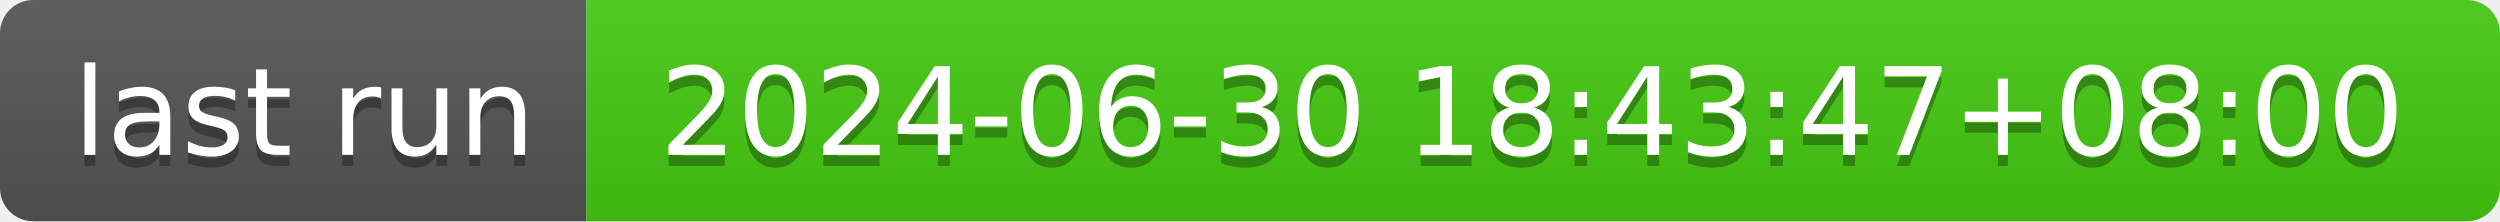
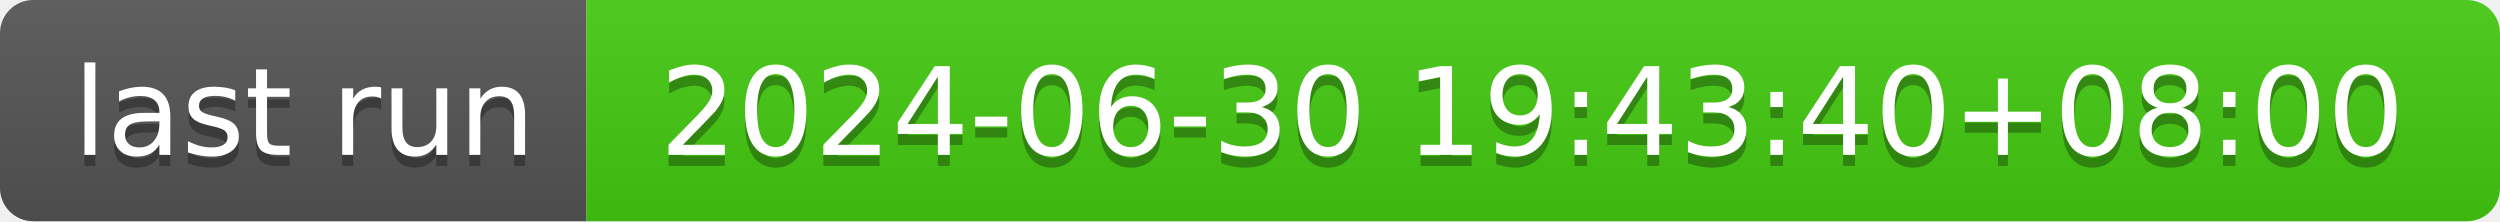
- <svg xmlns="http://www.w3.org/2000/svg" width="226" height="20" role="img" aria-label="last run: 2024-06-30 18:43:47+08:00">
+ <svg xmlns="http://www.w3.org/2000/svg" width="226" height="20" role="img" aria-label="last run: 2024-06-30 19:43:40+08:00">
  <linearGradient id="s" x2="0" y2="100%">
    <stop offset="0" stop-color="#bbb" stop-opacity=".1" />
    <stop offset="1" stop-opacity=".1" />
  </linearGradient>
  <clipPath id="r">
    <rect width="226" height="20" rx="3" fill="#fff" />
  </clipPath>
  <g clip-path="url(#r)">
    <rect width="53" height="20" fill="#555" />
    <rect x="53" width="173" height="20" fill="#4c1" />
    <rect width="226" height="20" fill="url(#s)" />
  </g>
  <g fill="#fff" text-anchor="middle" font-family="Verdana,Geneva,DejaVu Sans,sans-serif" text-rendering="geometricPrecision" font-size="110">
    <text aria-hidden="true" x="275" y="150" fill="#010101" fill-opacity=".3" transform="scale(.1)" textLength="430">last run</text>
    <text x="275" y="140" transform="scale(.1)" fill="#fff" textLength="430">last run</text>
-     <text aria-hidden="true" x="1385" y="150" fill="#010101" fill-opacity=".3" transform="scale(.1)" textLength="1630">2024-06-30 18:43:47+08:00</text>
-     <text x="1385" y="140" transform="scale(.1)" fill="#fff" textLength="1630">2024-06-30 18:43:47+08:00</text>
+     <text aria-hidden="true" x="1385" y="150" fill="#010101" fill-opacity=".3" transform="scale(.1)" textLength="1630">2024-06-30 19:43:40+08:00</text>
+     <text x="1385" y="140" transform="scale(.1)" fill="#fff" textLength="1630">2024-06-30 19:43:40+08:00</text>
  </g>
</svg>
